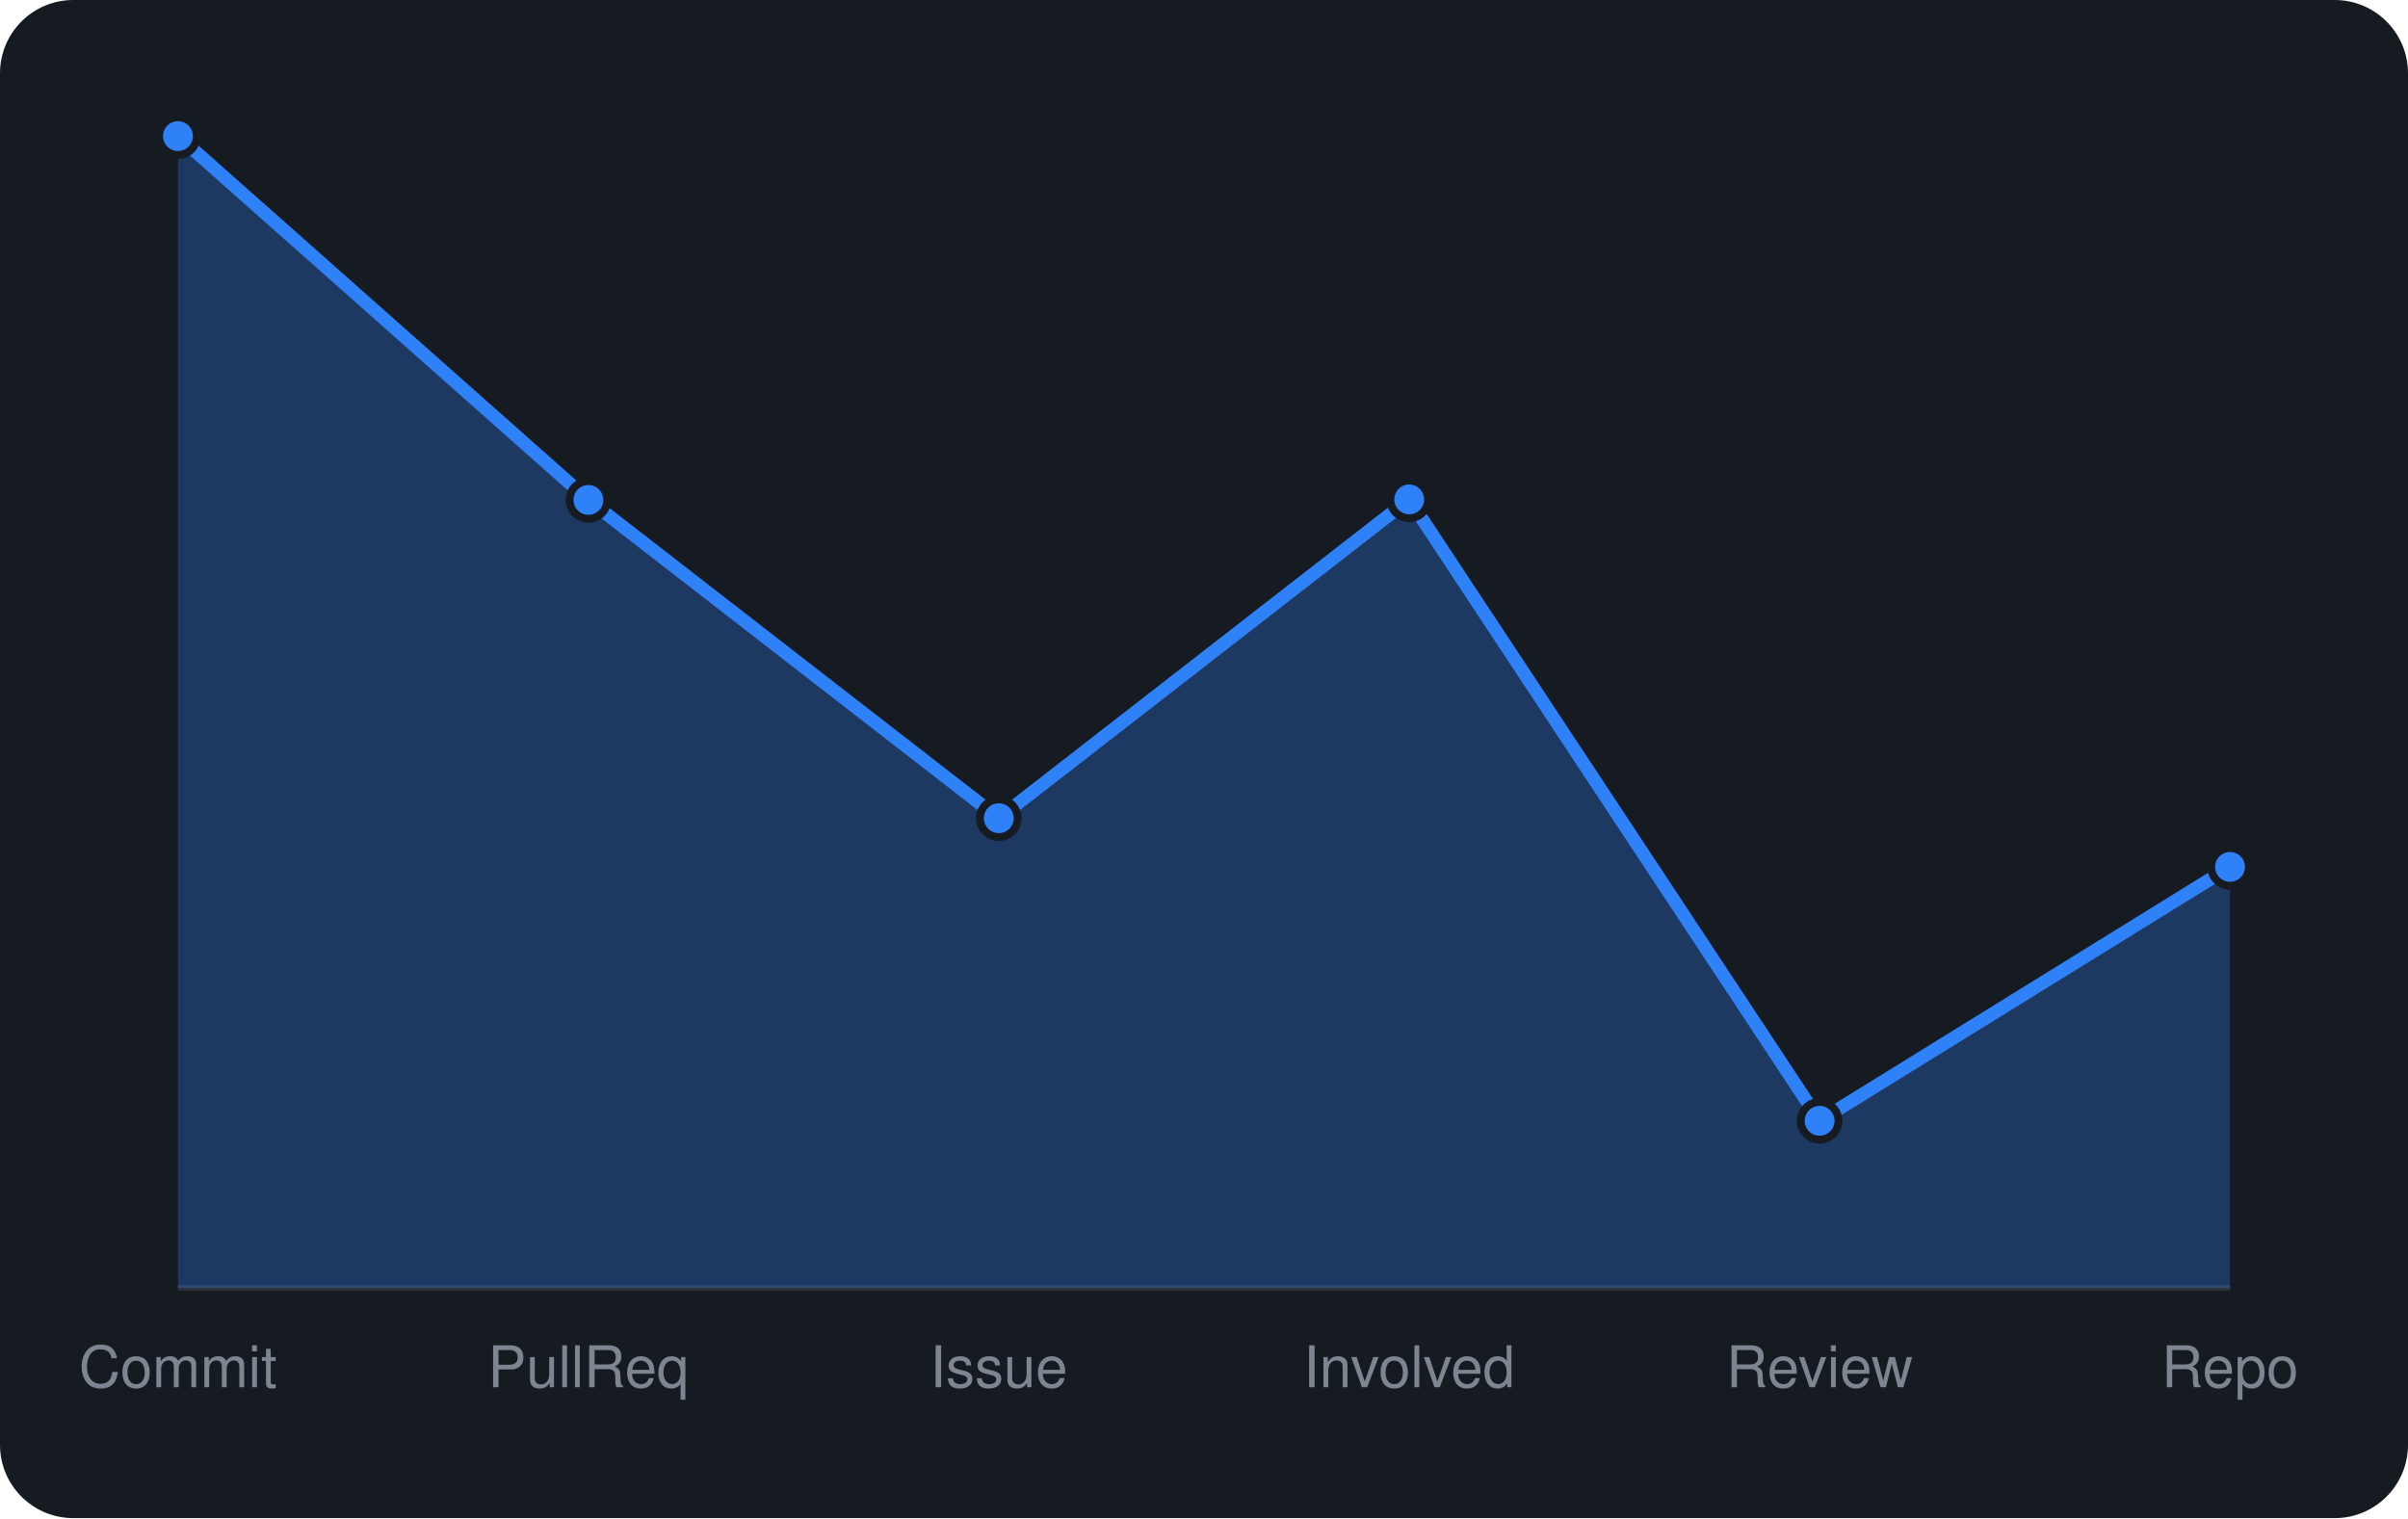
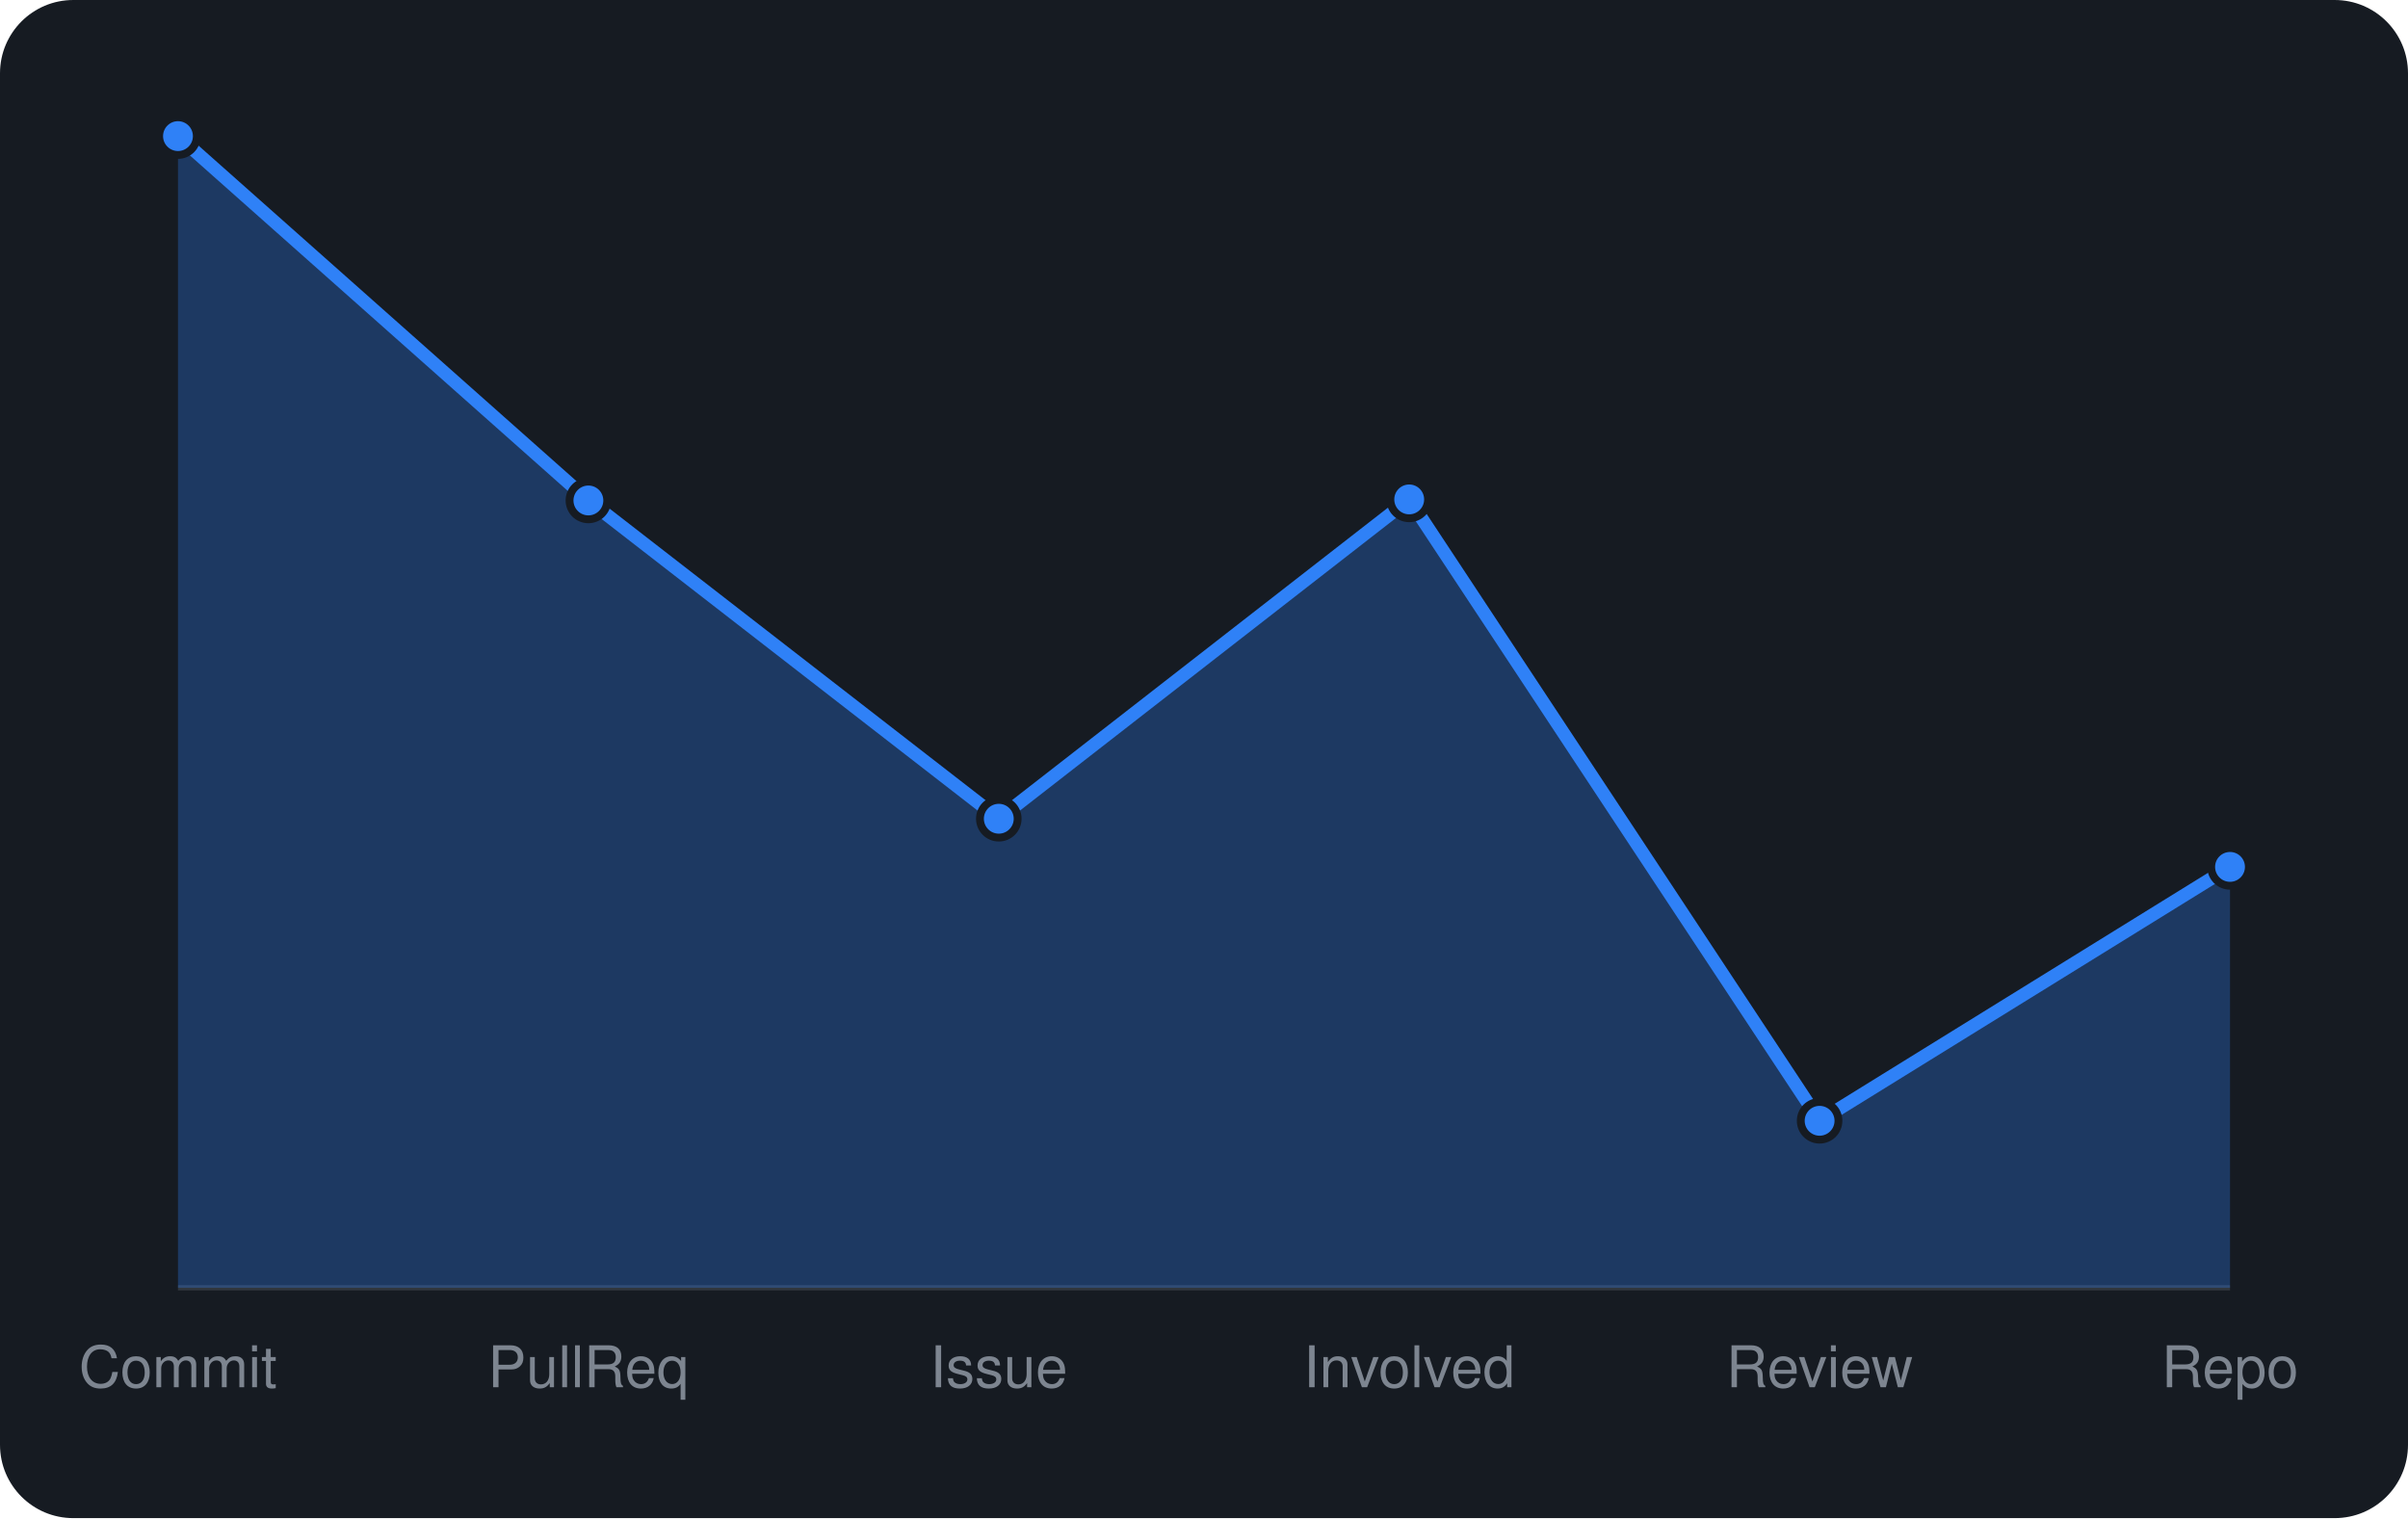
<svg xmlns="http://www.w3.org/2000/svg" viewBox="0 0 460 290" width="460" height="290" font-family="-apple-system,BlinkMacSystemFont,'Segoe UI',Helvetica,Arial,sans-serif">
  <rect width="460" height="290" rx="14" fill="#161b22" />
  <line x1="34" y1="246" x2="426" y2="246" stroke="#30363d" />
-   <path d="M34.0 246 L34.0 26.0L112.4 95.5L190.8 156.3L269.2 95.4L347.6 214.1L426.0 165.6 L426.0 246 Z" fill="rgba(47,129,247,0.3)" />
-   <path d="M34.0 26.0L112.4 95.5L190.8 156.3L269.2 95.4L347.6 214.1L426.0 165.6" fill="none" stroke="#2f81f7" stroke-width="2.5" stroke-linejoin="round" />
+   <path d="M34.0 246 L34.0 26.0L112.4 95.6L190.8 156.4L269.2 95.4L347.6 214.1L426.0 165.6 L426.0 246 Z" fill="rgba(47,129,247,0.3)" />
+   <path d="M34.0 26.0L112.4 95.6L190.8 156.4L269.2 95.4L347.6 214.1L426.0 165.6" fill="none" stroke="#2f81f7" stroke-width="2.5" stroke-linejoin="round" />
  <circle cx="34.0" cy="26.0" r="3.6" fill="#2f81f7" stroke="#161b22" stroke-width="1.5" />
-   <circle cx="112.4" cy="95.5" r="3.6" fill="#2f81f7" stroke="#161b22" stroke-width="1.5" />
-   <circle cx="190.8" cy="156.3" r="3.6" fill="#2f81f7" stroke="#161b22" stroke-width="1.5" />
+   <circle cx="112.4" cy="95.6" r="3.6" fill="#2f81f7" stroke="#161b22" stroke-width="1.5" />
+   <circle cx="190.8" cy="156.4" r="3.6" fill="#2f81f7" stroke="#161b22" stroke-width="1.5" />
  <circle cx="269.2" cy="95.4" r="3.6" fill="#2f81f7" stroke="#161b22" stroke-width="1.5" />
  <circle cx="347.6" cy="214.1" r="3.6" fill="#2f81f7" stroke="#161b22" stroke-width="1.5" />
  <circle cx="426.0" cy="165.6" r="3.6" fill="#2f81f7" stroke="#161b22" stroke-width="1.5" />
  <text x="34.0" y="265" text-anchor="middle" font-size="11" fill="#7d8590">Commit</text>
  <text x="112.4" y="265" text-anchor="middle" font-size="11" fill="#7d8590">PullReq</text>
  <text x="190.8" y="265" text-anchor="middle" font-size="11" fill="#7d8590">Issue</text>
  <text x="269.2" y="265" text-anchor="middle" font-size="11" fill="#7d8590">Involved</text>
  <text x="347.6" y="265" text-anchor="middle" font-size="11" fill="#7d8590">Review</text>
  <text x="426.0" y="265" text-anchor="middle" font-size="11" fill="#7d8590">Repo</text>
</svg>
